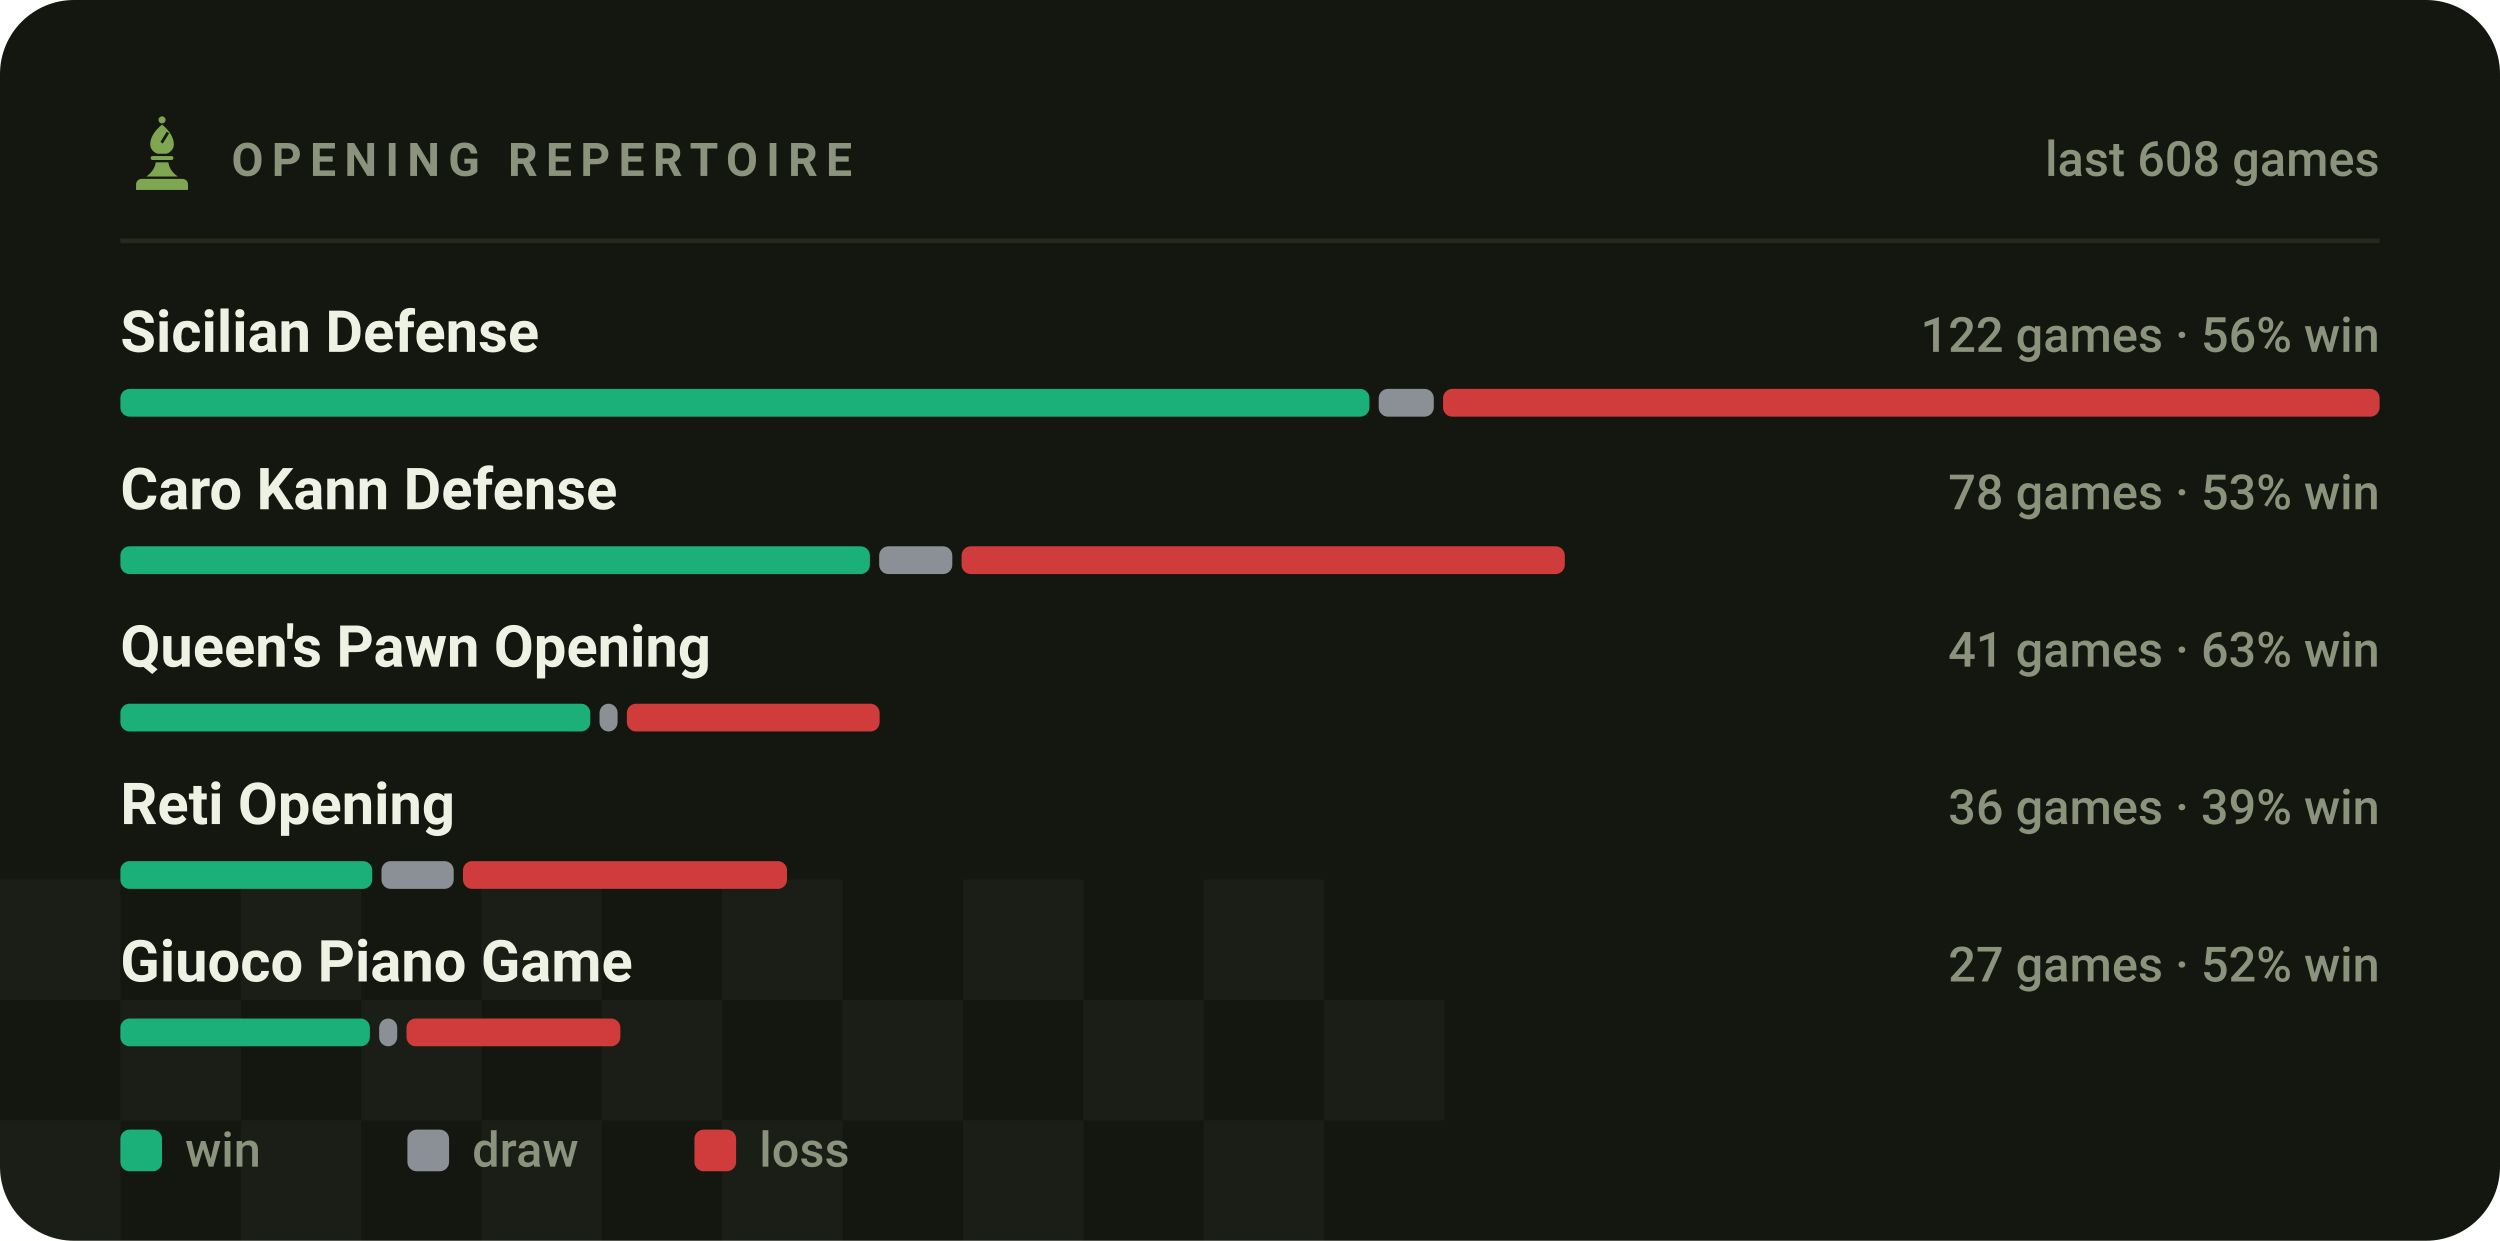
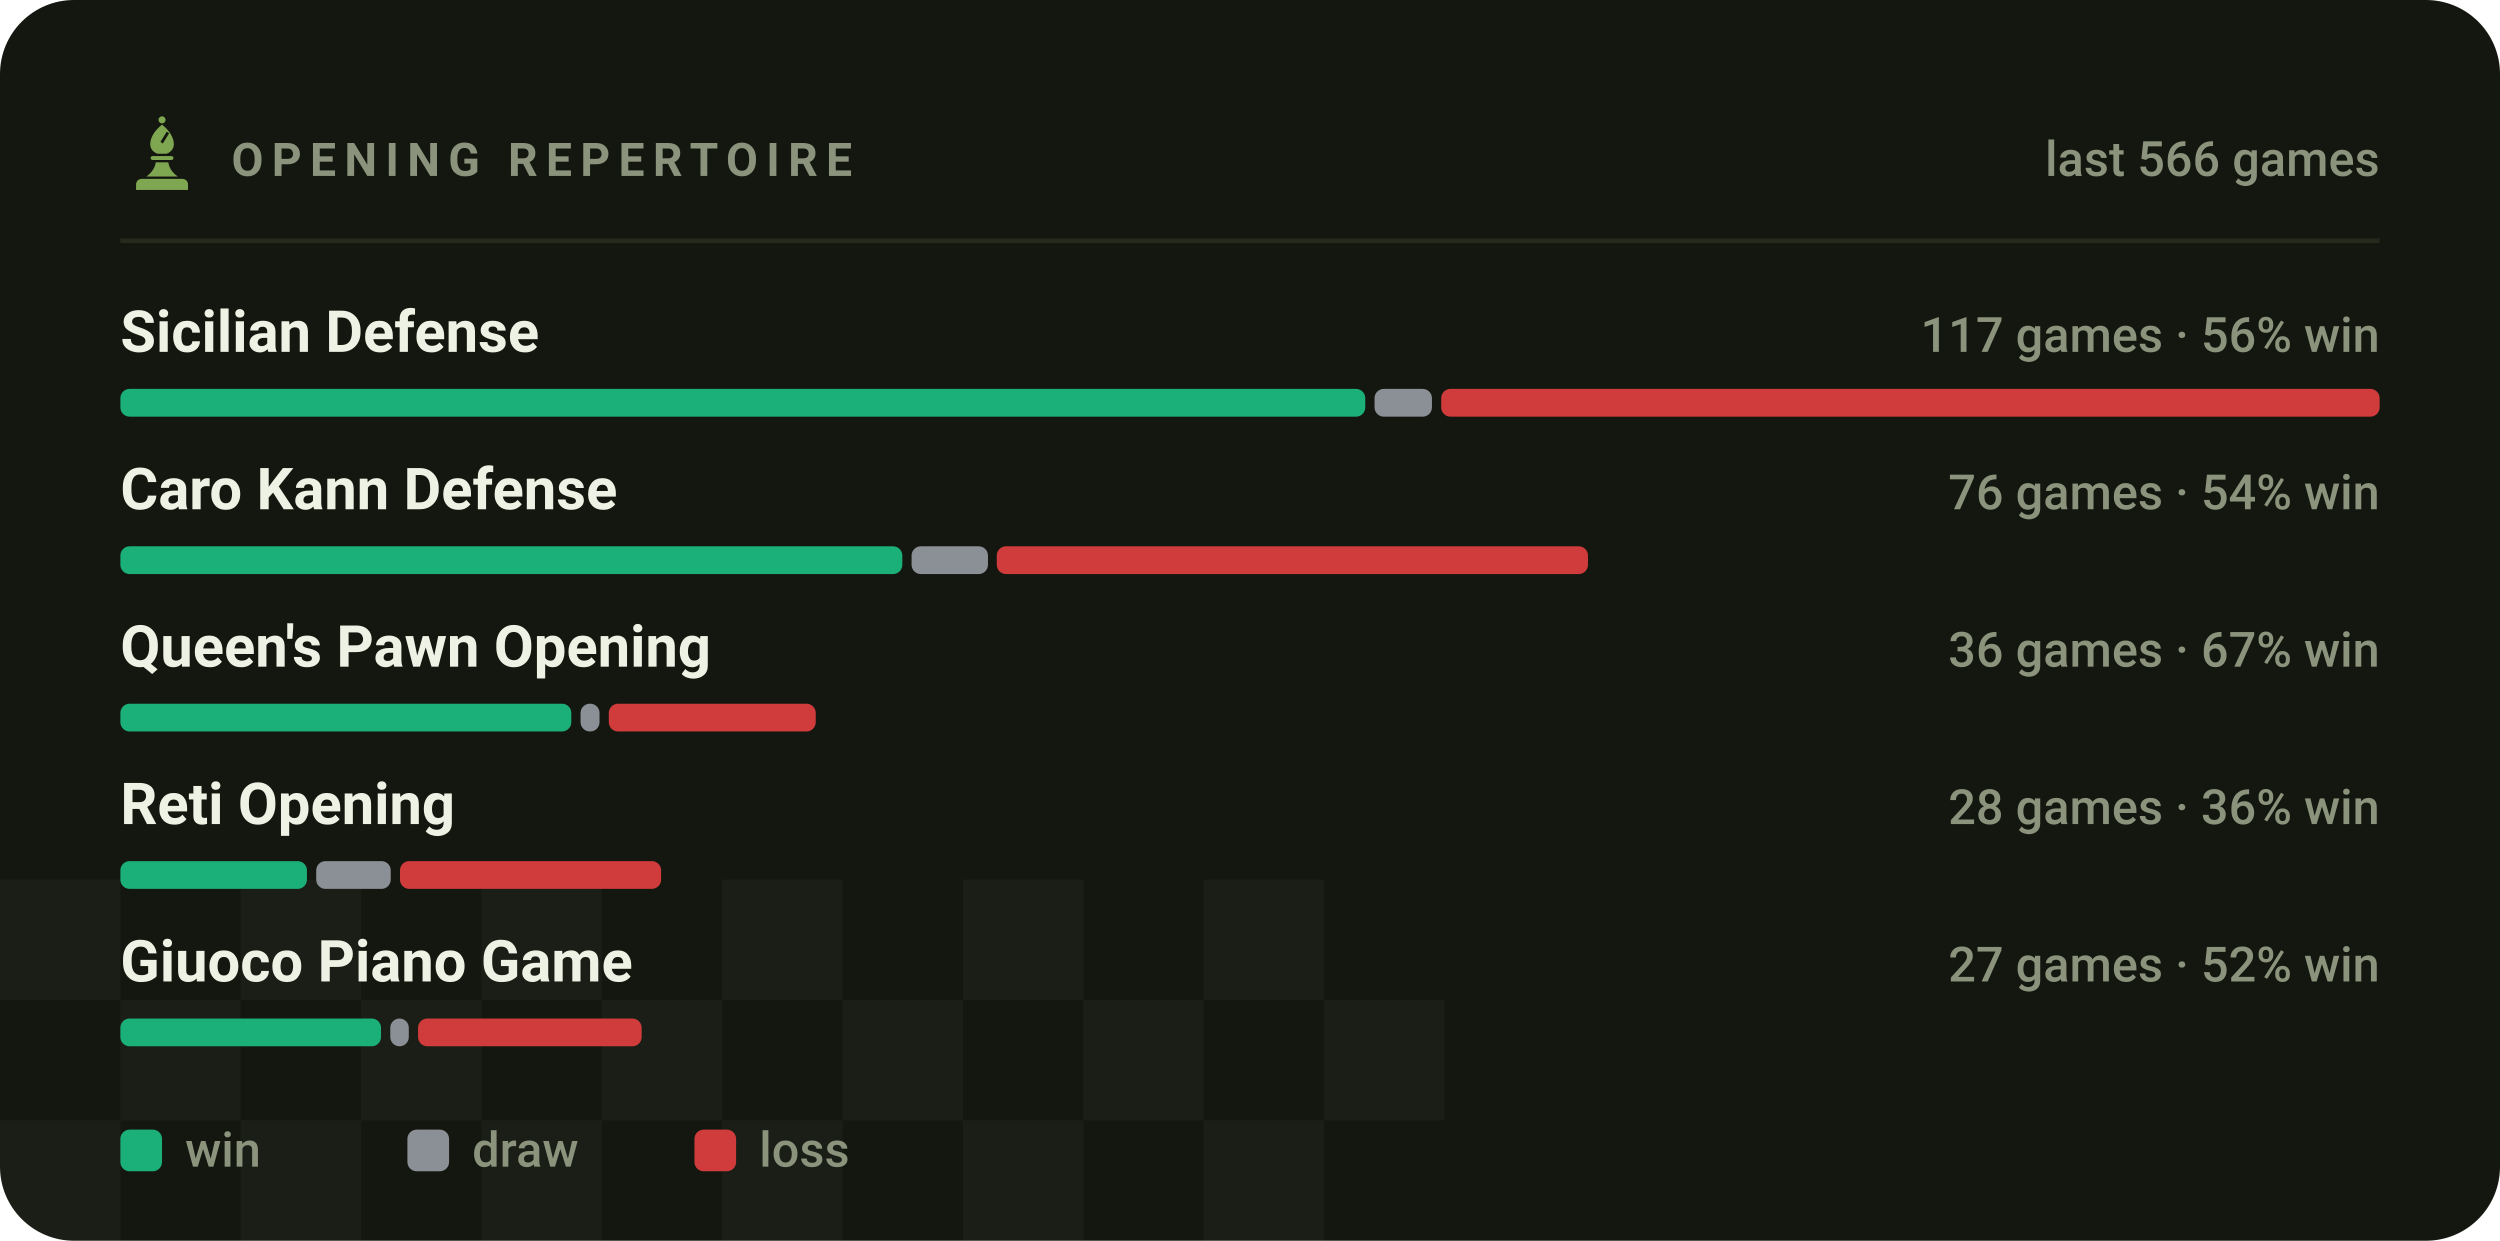
<svg xmlns="http://www.w3.org/2000/svg" viewBox="0 0 540 268" width="540" height="268" role="img" aria-label="Most played openings of bappozl">
  <style>svg{font-family:-apple-system,BlinkMacSystemFont,'Segoe UI',Roboto,'Helvetica Neue',Arial,sans-serif}text{fill:#eef2e4;white-space:pre}.bg{fill:#14170f}.acc{fill:#7fa650}.win{fill:#1baf7a}.draw{fill:#8b8f96}.loss{fill:#d03b3b}.lbl{font-size:10px;font-weight:600;letter-spacing:.18em;fill:#8b937c}.cap{font-size:10.5px;font-weight:500;fill:#8b937c}.num{font-family:-apple-system,BlinkMacSystemFont,'Segoe UI',Roboto,'Helvetica Neue',Arial,sans-serif;font-weight:700;letter-spacing:-.02em}.tick{font-size:9px;font-weight:500;fill:#8b937c;opacity:.75}.dl{font-size:10px;font-weight:600}.rule{stroke:#252a1c;stroke-width:1;fill:none}.grid{stroke:#252a1c;stroke-width:1;fill:none;opacity:.7}.ln{fill:none;stroke:#7fa650;stroke-width:2;stroke-linecap:round;stroke-linejoin:round}.ring{stroke:#14170f;stroke-width:2}.hollow{fill:none;stroke-width:1.5}.sq{fill:#eef2e4;opacity:.035}</style>
  <rect class="bg" width="540" height="268" rx="16" />
  <rect class="sq" x="0" y="190" width="26" height="26" />
  <rect class="sq" x="52" y="190" width="26" height="26" />
  <rect class="sq" x="104" y="190" width="26" height="26" />
  <rect class="sq" x="156" y="190" width="26" height="26" />
  <rect class="sq" x="208" y="190" width="26" height="26" />
  <rect class="sq" x="260" y="190" width="26" height="26" />
  <rect class="sq" x="26" y="216" width="26" height="26" />
  <rect class="sq" x="78" y="216" width="26" height="26" />
  <rect class="sq" x="130" y="216" width="26" height="26" />
  <rect class="sq" x="182" y="216" width="26" height="26" />
  <rect class="sq" x="234" y="216" width="26" height="26" />
  <rect class="sq" x="286" y="216" width="26" height="26" />
  <rect class="sq" x="0" y="242" width="26" height="26" />
  <rect class="sq" x="52" y="242" width="26" height="26" />
  <rect class="sq" x="104" y="242" width="26" height="26" />
  <rect class="sq" x="156" y="242" width="26" height="26" />
  <rect class="sq" x="208" y="242" width="26" height="26" />
  <rect class="sq" x="260" y="242" width="26" height="26" />
  <g class="acc" transform="translate(26.5,24.7) scale(0.17)">
    <circle cx="50" cy="7" r="4.5" />
    <path fill-rule="evenodd" d="M50 13C60 21 65 30 65 38c0 6-4 10-9 12H44c-5-2-9-6-9-12 0-8 5-17 15-25zM56 22l3 2-8 13-3-2z" />
    <path d="M38 53h24a2.5 2.5 0 0 1 0 5H38a2.5 2.5 0 0 1 0-5z" />
    <path d="M42 61h16c1 7 5 13 12 18H30c7-5 11-11 12-18z" />
    <path d="M24 82h52a7 7 0 0 1 7 7v7H17v-7a7 7 0 0 1 7-7z" />
  </g>
  <text class="lbl" x="50" y="38">OPENING REPERTOIRE</text>
-   <text class="cap" x="514" y="38" text-anchor="end">last 608 games</text>
+   <text class="cap" x="514" y="38" text-anchor="end">last 566 games</text>
  <line class="rule" x1="26" y1="52" x2="514" y2="52" />
  <text x="26" y="76" style="font-size:12.5px;font-weight:600">Sicilian Defense</text>
-   <text class="cap" x="514" y="76" text-anchor="end">122 games · 56% win</text>
-   <rect x="26.0" y="84" width="269.8" height="6" rx="2" fill="#1baf7a" />
-   <rect x="297.8" y="84" width="11.9" height="6" rx="2" fill="#8b8f96" />
-   <rect x="311.7" y="84" width="202.3" height="6" rx="2" fill="#d03b3b" />
+   <text class="cap" x="514" y="76" text-anchor="end">117 games · 56% win</text>
+   <rect x="26.0" y="84" width="268.9" height="6" rx="2" fill="#1baf7a" />
+   <rect x="296.9" y="84" width="12.4" height="6" rx="2" fill="#8b8f96" />
+   <rect x="311.3" y="84" width="202.7" height="6" rx="2" fill="#d03b3b" />
  <text x="26" y="110" style="font-size:12.5px;font-weight:600">Caro Kann Defense</text>
-   <text class="cap" x="514" y="110" text-anchor="end">78 games · 53% win</text>
-   <rect x="26.0" y="118" width="161.9" height="6" rx="2" fill="#1baf7a" />
-   <rect x="189.9" y="118" width="15.8" height="6" rx="2" fill="#8b8f96" />
-   <rect x="207.7" y="118" width="130.3" height="6" rx="2" fill="#d03b3b" />
+   <text class="cap" x="514" y="110" text-anchor="end">76 games · 54% win</text>
+   <rect x="26.0" y="118" width="168.9" height="6" rx="2" fill="#1baf7a" />
+   <rect x="196.9" y="118" width="16.5" height="6" rx="2" fill="#8b8f96" />
+   <rect x="215.3" y="118" width="127.7" height="6" rx="2" fill="#d03b3b" />
  <text x="26" y="144" style="font-size:12.5px;font-weight:600">Queen's Pawn Opening</text>
-   <text class="cap" x="514" y="144" text-anchor="end">41 games · 63% win</text>
-   <rect x="26.0" y="152" width="101.5" height="6" rx="2" fill="#1baf7a" />
-   <rect x="129.5" y="152" width="3.9" height="6" rx="2" fill="#8b8f96" />
-   <rect x="135.4" y="152" width="54.6" height="6" rx="2" fill="#d03b3b" />
+   <text class="cap" x="514" y="144" text-anchor="end">36 games · 67% win</text>
+   <rect x="26.0" y="152" width="97.4" height="6" rx="2" fill="#1baf7a" />
+   <rect x="125.4" y="152" width="4.1" height="6" rx="2" fill="#8b8f96" />
+   <rect x="131.5" y="152" width="44.7" height="6" rx="2" fill="#d03b3b" />
  <text x="26" y="178" style="font-size:12.5px;font-weight:600">Reti Opening</text>
-   <text class="cap" x="514" y="178" text-anchor="end">36 games · 39% win</text>
-   <rect x="26.0" y="186" width="54.4" height="6" rx="2" fill="#1baf7a" />
-   <rect x="82.4" y="186" width="15.6" height="6" rx="2" fill="#8b8f96" />
-   <rect x="100.0" y="186" width="70.0" height="6" rx="2" fill="#d03b3b" />
+   <text class="cap" x="514" y="178" text-anchor="end">28 games · 36% win</text>
+   <rect x="26.0" y="186" width="40.3" height="6" rx="2" fill="#1baf7a" />
+   <rect x="68.3" y="186" width="16.1" height="6" rx="2" fill="#8b8f96" />
+   <rect x="86.4" y="186" width="56.4" height="6" rx="2" fill="#d03b3b" />
  <text x="26" y="212" style="font-size:12.5px;font-weight:600">Giuoco Piano Game</text>
  <text class="cap" x="514" y="212" text-anchor="end">27 games · 52% win</text>
-   <rect x="26.0" y="220" width="53.9" height="6" rx="2" fill="#1baf7a" />
-   <rect x="81.9" y="220" width="3.9" height="6" rx="2" fill="#8b8f96" />
-   <rect x="87.8" y="220" width="46.2" height="6" rx="2" fill="#d03b3b" />
+   <rect x="26.0" y="220" width="56.3" height="6" rx="2" fill="#1baf7a" />
+   <rect x="84.3" y="220" width="4.0" height="6" rx="2" fill="#8b8f96" />
+   <rect x="90.3" y="220" width="48.3" height="6" rx="2" fill="#d03b3b" />
  <rect x="26" y="244" width="9" height="9" rx="2" fill="#1baf7a" />
  <text class="cap" x="40" y="252">win</text>
  <rect x="88" y="244" width="9" height="9" rx="2" fill="#8b8f96" />
  <text class="cap" x="102" y="252">draw</text>
  <rect x="150" y="244" width="9" height="9" rx="2" fill="#d03b3b" />
  <text class="cap" x="164" y="252">loss</text>
</svg>
